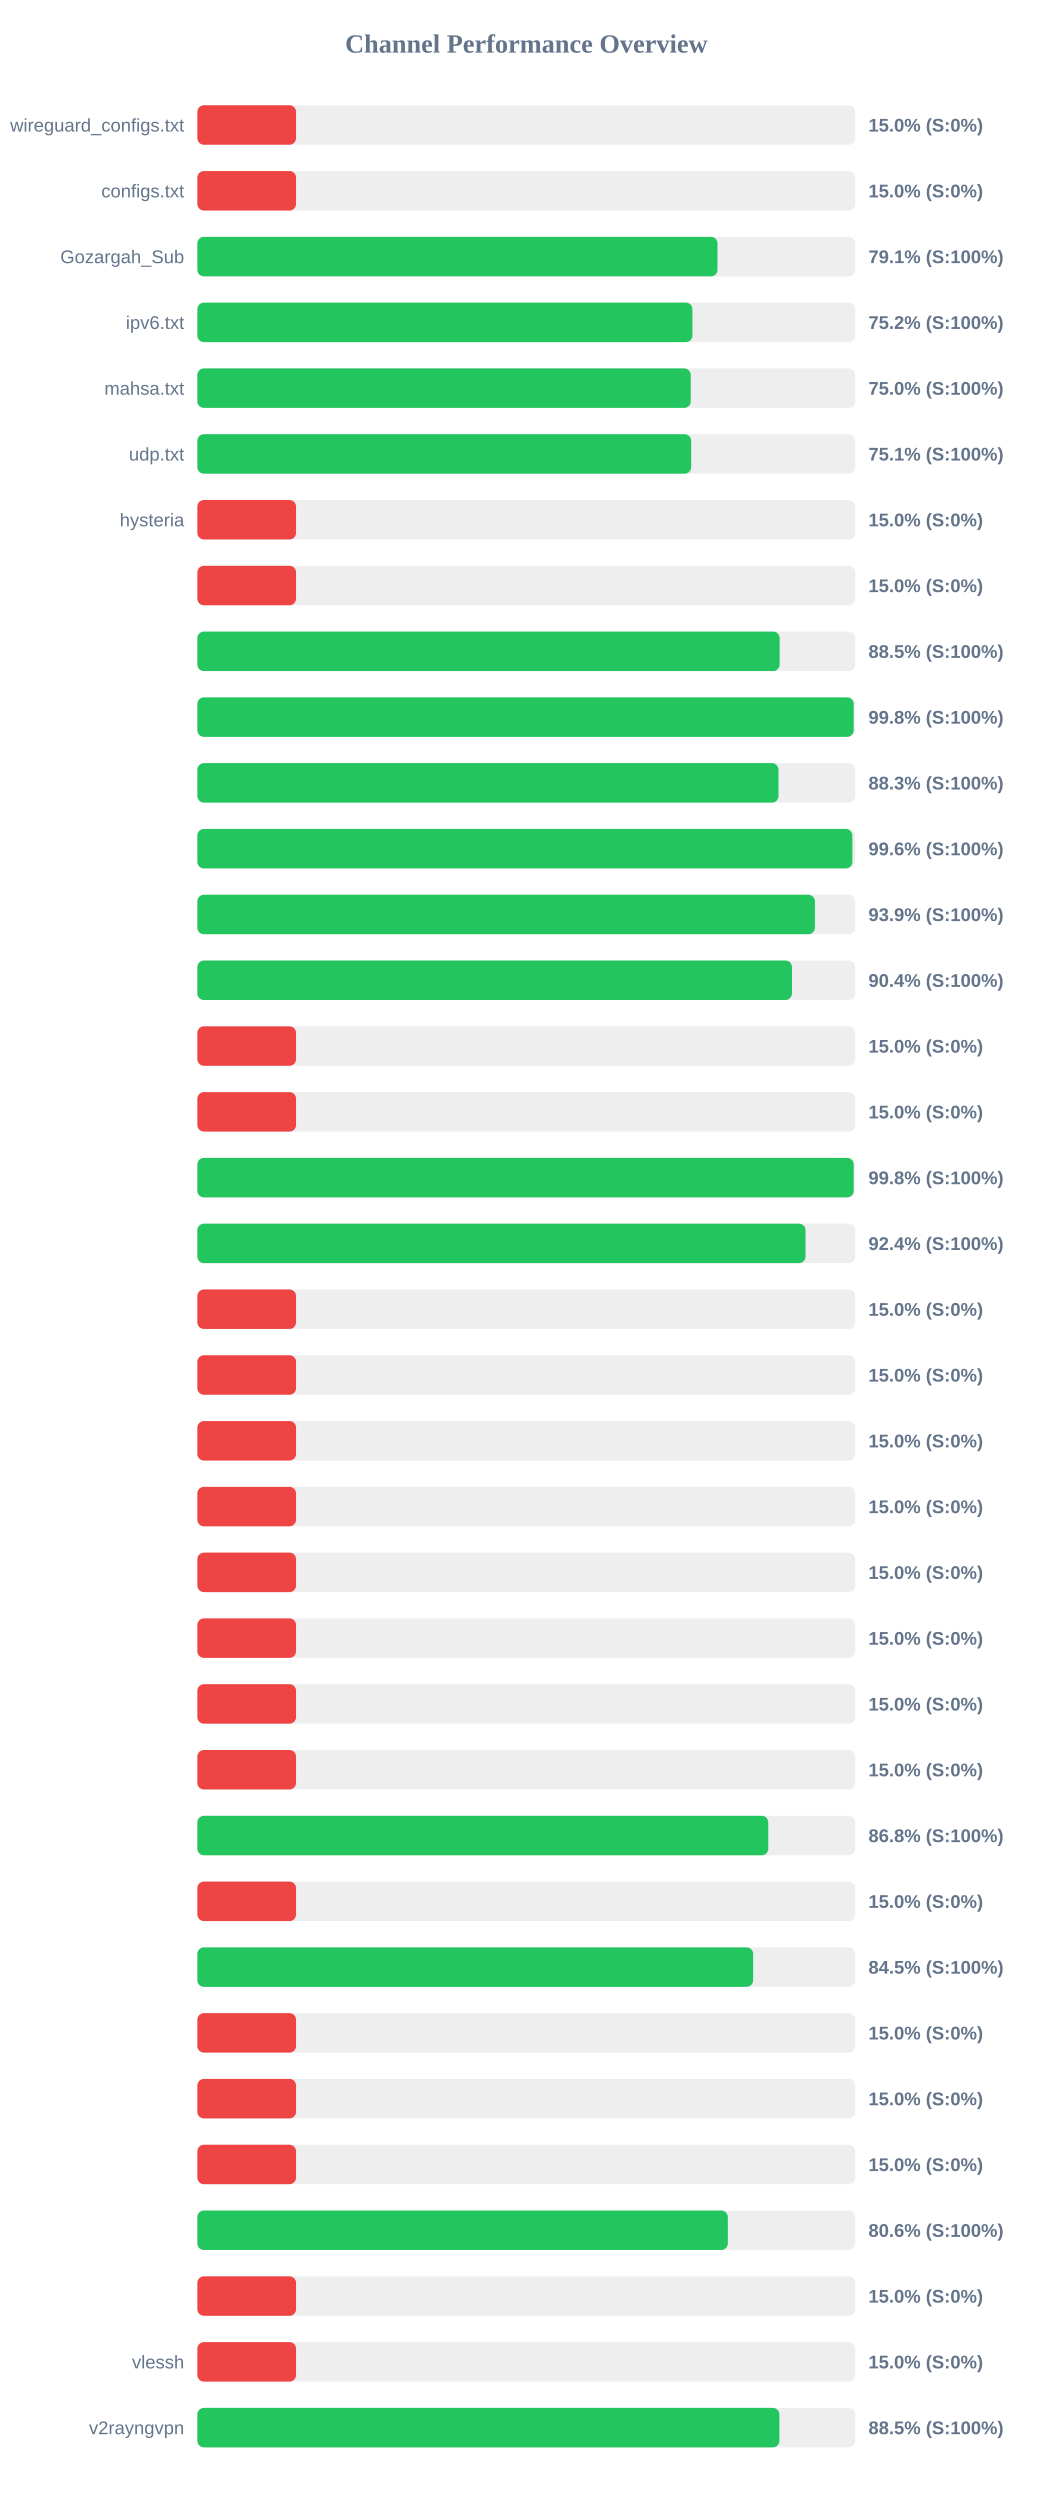
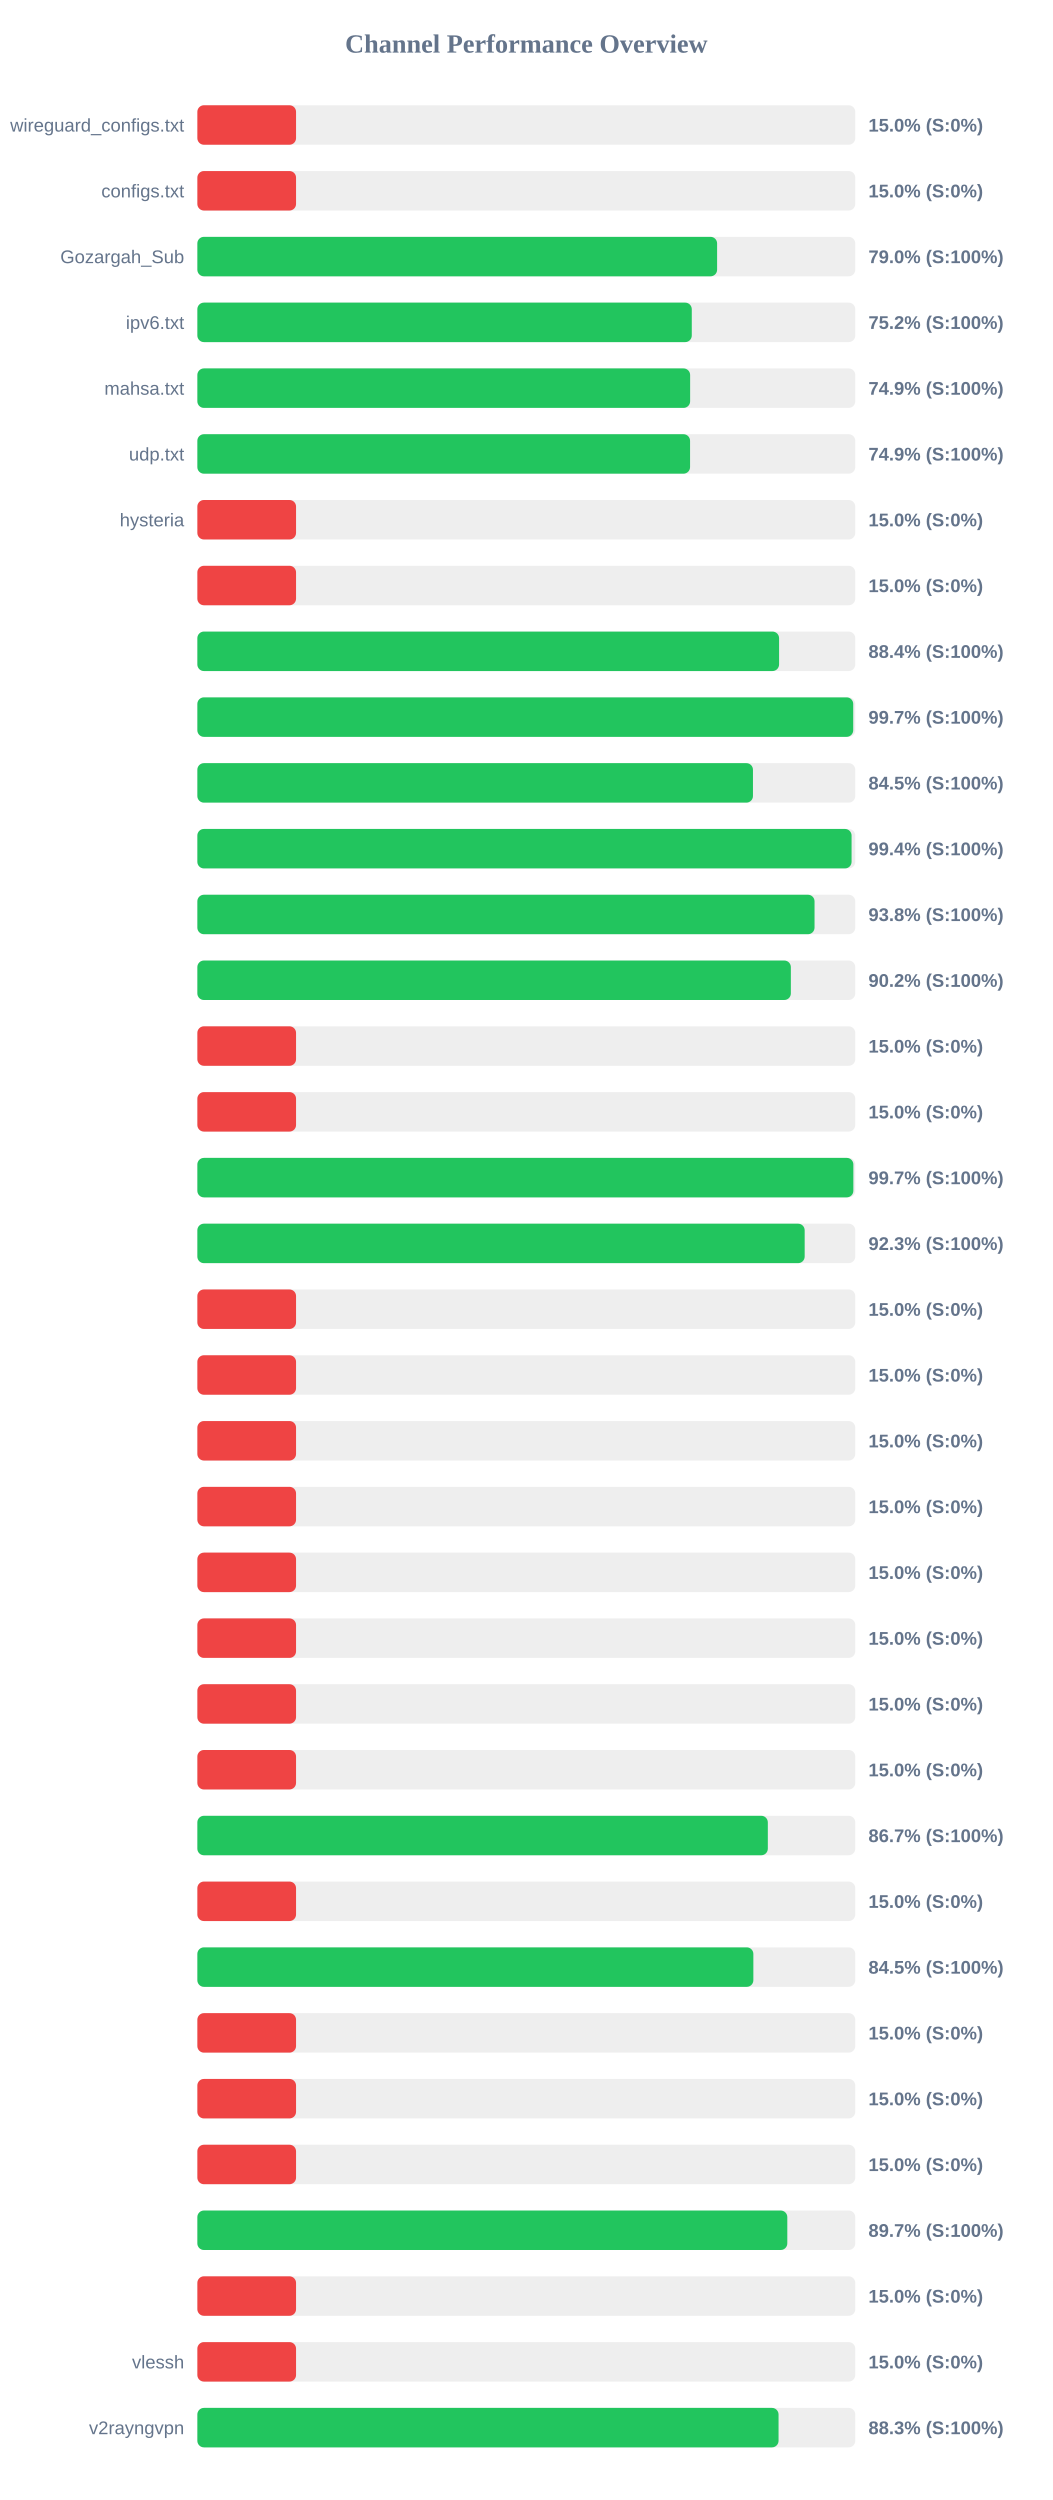
<svg xmlns="http://www.w3.org/2000/svg" width="800" height="1900" version="1.1">
  <style>
        .row { font: 14px Arial; fill: #64748b; }
        .score { font: bold 14px Arial; fill: #64748b; }
    </style>
  <text x="400" y="40" text-anchor="middle" font-size="20px" font-weight="bold" fill="#64748b">Channel Performance Overview</text>
  <rect x="150" y="80" width="500" height="30" fill="#eee" rx="5" />
  <rect x="150" y="80" width="75.0" height="30" fill="#ef4444" rx="5" />
  <text x="140" y="100" text-anchor="end" class="row">wireguard_configs.txt</text>
  <text x="660" y="100" text-anchor="start" class="score">15.0% (S:0%)</text>
  <rect x="150" y="130" width="500" height="30" fill="#eee" rx="5" />
  <rect x="150" y="130" width="75.0" height="30" fill="#ef4444" rx="5" />
  <text x="140" y="150" text-anchor="end" class="row">configs.txt</text>
  <text x="660" y="150" text-anchor="start" class="score">15.0% (S:0%)</text>
  <rect x="150" y="180" width="500" height="30" fill="#eee" rx="5" />
-   <rect x="150" y="180" width="395.3" height="30" fill="#22c55e" rx="5" />
+   <rect x="150" y="180" width="395.0" height="30" fill="#22c55e" rx="5" />
  <text x="140" y="200" text-anchor="end" class="row">Gozargah_Sub</text>
-   <text x="660" y="200" text-anchor="start" class="score">79.1% (S:100%)</text>
+   <text x="660" y="200" text-anchor="start" class="score">79.0% (S:100%)</text>
  <rect x="150" y="230" width="500" height="30" fill="#eee" rx="5" />
-   <rect x="150" y="230" width="376.25" height="30" fill="#22c55e" rx="5" />
+   <rect x="150" y="230" width="375.75" height="30" fill="#22c55e" rx="5" />
  <text x="140" y="250" text-anchor="end" class="row">ipv6.txt</text>
  <text x="660" y="250" text-anchor="start" class="score">75.2% (S:100%)</text>
  <rect x="150" y="280" width="500" height="30" fill="#eee" rx="5" />
-   <rect x="150" y="280" width="374.95" height="30" fill="#22c55e" rx="5" />
+   <rect x="150" y="280" width="374.5" height="30" fill="#22c55e" rx="5" />
  <text x="140" y="300" text-anchor="end" class="row">mahsa.txt</text>
-   <text x="660" y="300" text-anchor="start" class="score">75.0% (S:100%)</text>
+   <text x="660" y="300" text-anchor="start" class="score">74.9% (S:100%)</text>
  <rect x="150" y="330" width="500" height="30" fill="#eee" rx="5" />
-   <rect x="150" y="330" width="375.3" height="30" fill="#22c55e" rx="5" />
+   <rect x="150" y="330" width="374.45" height="30" fill="#22c55e" rx="5" />
  <text x="140" y="350" text-anchor="end" class="row">udp.txt</text>
-   <text x="660" y="350" text-anchor="start" class="score">75.1% (S:100%)</text>
+   <text x="660" y="350" text-anchor="start" class="score">74.9% (S:100%)</text>
  <rect x="150" y="380" width="500" height="30" fill="#eee" rx="5" />
  <rect x="150" y="380" width="75.0" height="30" fill="#ef4444" rx="5" />
  <text x="140" y="400" text-anchor="end" class="row">hysteria</text>
  <text x="660" y="400" text-anchor="start" class="score">15.0% (S:0%)</text>
  <rect x="150" y="430" width="500" height="30" fill="#eee" rx="5" />
  <rect x="150" y="430" width="75.0" height="30" fill="#ef4444" rx="5" />
  <text x="140" y="450" text-anchor="end" class="row" />
  <text x="660" y="450" text-anchor="start" class="score">15.0% (S:0%)</text>
  <rect x="150" y="480" width="500" height="30" fill="#eee" rx="5" />
-   <rect x="150" y="480" width="442.55" height="30" fill="#22c55e" rx="5" />
+   <rect x="150" y="480" width="442.1" height="30" fill="#22c55e" rx="5" />
  <text x="140" y="500" text-anchor="end" class="row" />
-   <text x="660" y="500" text-anchor="start" class="score">88.5% (S:100%)</text>
+   <text x="660" y="500" text-anchor="start" class="score">88.4% (S:100%)</text>
  <rect x="150" y="530" width="500" height="30" fill="#eee" rx="5" />
-   <rect x="150" y="530" width="498.8" height="30" fill="#22c55e" rx="5" />
+   <rect x="150" y="530" width="498.45" height="30" fill="#22c55e" rx="5" />
  <text x="140" y="550" text-anchor="end" class="row" />
-   <text x="660" y="550" text-anchor="start" class="score">99.8% (S:100%)</text>
+   <text x="660" y="550" text-anchor="start" class="score">99.7% (S:100%)</text>
  <rect x="150" y="580" width="500" height="30" fill="#eee" rx="5" />
-   <rect x="150" y="580" width="441.65" height="30" fill="#22c55e" rx="5" />
+   <rect x="150" y="580" width="422.25" height="30" fill="#22c55e" rx="5" />
  <text x="140" y="600" text-anchor="end" class="row" />
-   <text x="660" y="600" text-anchor="start" class="score">88.3% (S:100%)</text>
+   <text x="660" y="600" text-anchor="start" class="score">84.5% (S:100%)</text>
  <rect x="150" y="630" width="500" height="30" fill="#eee" rx="5" />
-   <rect x="150" y="630" width="497.8" height="30" fill="#22c55e" rx="5" />
+   <rect x="150" y="630" width="497.2" height="30" fill="#22c55e" rx="5" />
  <text x="140" y="650" text-anchor="end" class="row" />
-   <text x="660" y="650" text-anchor="start" class="score">99.6% (S:100%)</text>
+   <text x="660" y="650" text-anchor="start" class="score">99.4% (S:100%)</text>
  <rect x="150" y="680" width="500" height="30" fill="#eee" rx="5" />
-   <rect x="150" y="680" width="469.35" height="30" fill="#22c55e" rx="5" />
+   <rect x="150" y="680" width="469.05" height="30" fill="#22c55e" rx="5" />
  <text x="140" y="700" text-anchor="end" class="row" />
-   <text x="660" y="700" text-anchor="start" class="score">93.9% (S:100%)</text>
+   <text x="660" y="700" text-anchor="start" class="score">93.8% (S:100%)</text>
  <rect x="150" y="730" width="500" height="30" fill="#eee" rx="5" />
-   <rect x="150" y="730" width="451.9" height="30" fill="#22c55e" rx="5" />
+   <rect x="150" y="730" width="451.05" height="30" fill="#22c55e" rx="5" />
  <text x="140" y="750" text-anchor="end" class="row" />
-   <text x="660" y="750" text-anchor="start" class="score">90.4% (S:100%)</text>
+   <text x="660" y="750" text-anchor="start" class="score">90.2% (S:100%)</text>
  <rect x="150" y="780" width="500" height="30" fill="#eee" rx="5" />
  <rect x="150" y="780" width="75.0" height="30" fill="#ef4444" rx="5" />
  <text x="140" y="800" text-anchor="end" class="row" />
  <text x="660" y="800" text-anchor="start" class="score">15.0% (S:0%)</text>
  <rect x="150" y="830" width="500" height="30" fill="#eee" rx="5" />
  <rect x="150" y="830" width="75.0" height="30" fill="#ef4444" rx="5" />
  <text x="140" y="850" text-anchor="end" class="row" />
  <text x="660" y="850" text-anchor="start" class="score">15.0% (S:0%)</text>
  <rect x="150" y="880" width="500" height="30" fill="#eee" rx="5" />
-   <rect x="150" y="880" width="498.8" height="30" fill="#22c55e" rx="5" />
+   <rect x="150" y="880" width="498.55" height="30" fill="#22c55e" rx="5" />
  <text x="140" y="900" text-anchor="end" class="row" />
-   <text x="660" y="900" text-anchor="start" class="score">99.8% (S:100%)</text>
+   <text x="660" y="900" text-anchor="start" class="score">99.7% (S:100%)</text>
  <rect x="150" y="930" width="500" height="30" fill="#eee" rx="5" />
-   <rect x="150" y="930" width="462.2" height="30" fill="#22c55e" rx="5" />
+   <rect x="150" y="930" width="461.55" height="30" fill="#22c55e" rx="5" />
  <text x="140" y="950" text-anchor="end" class="row" />
-   <text x="660" y="950" text-anchor="start" class="score">92.4% (S:100%)</text>
+   <text x="660" y="950" text-anchor="start" class="score">92.3% (S:100%)</text>
  <rect x="150" y="980" width="500" height="30" fill="#eee" rx="5" />
  <rect x="150" y="980" width="75.0" height="30" fill="#ef4444" rx="5" />
  <text x="140" y="1000" text-anchor="end" class="row" />
  <text x="660" y="1000" text-anchor="start" class="score">15.0% (S:0%)</text>
  <rect x="150" y="1030" width="500" height="30" fill="#eee" rx="5" />
  <rect x="150" y="1030" width="75.0" height="30" fill="#ef4444" rx="5" />
  <text x="140" y="1050" text-anchor="end" class="row" />
  <text x="660" y="1050" text-anchor="start" class="score">15.0% (S:0%)</text>
  <rect x="150" y="1080" width="500" height="30" fill="#eee" rx="5" />
  <rect x="150" y="1080" width="75.0" height="30" fill="#ef4444" rx="5" />
  <text x="140" y="1100" text-anchor="end" class="row" />
  <text x="660" y="1100" text-anchor="start" class="score">15.0% (S:0%)</text>
  <rect x="150" y="1130" width="500" height="30" fill="#eee" rx="5" />
  <rect x="150" y="1130" width="75.0" height="30" fill="#ef4444" rx="5" />
  <text x="140" y="1150" text-anchor="end" class="row" />
  <text x="660" y="1150" text-anchor="start" class="score">15.0% (S:0%)</text>
  <rect x="150" y="1180" width="500" height="30" fill="#eee" rx="5" />
  <rect x="150" y="1180" width="75.0" height="30" fill="#ef4444" rx="5" />
  <text x="140" y="1200" text-anchor="end" class="row" />
  <text x="660" y="1200" text-anchor="start" class="score">15.0% (S:0%)</text>
  <rect x="150" y="1230" width="500" height="30" fill="#eee" rx="5" />
  <rect x="150" y="1230" width="75.0" height="30" fill="#ef4444" rx="5" />
  <text x="140" y="1250" text-anchor="end" class="row" />
  <text x="660" y="1250" text-anchor="start" class="score">15.0% (S:0%)</text>
  <rect x="150" y="1280" width="500" height="30" fill="#eee" rx="5" />
  <rect x="150" y="1280" width="75.0" height="30" fill="#ef4444" rx="5" />
  <text x="140" y="1300" text-anchor="end" class="row" />
  <text x="660" y="1300" text-anchor="start" class="score">15.0% (S:0%)</text>
  <rect x="150" y="1330" width="500" height="30" fill="#eee" rx="5" />
  <rect x="150" y="1330" width="75.0" height="30" fill="#ef4444" rx="5" />
  <text x="140" y="1350" text-anchor="end" class="row" />
  <text x="660" y="1350" text-anchor="start" class="score">15.0% (S:0%)</text>
  <rect x="150" y="1380" width="500" height="30" fill="#eee" rx="5" />
-   <rect x="150" y="1380" width="433.9" height="30" fill="#22c55e" rx="5" />
+   <rect x="150" y="1380" width="433.55" height="30" fill="#22c55e" rx="5" />
  <text x="140" y="1400" text-anchor="end" class="row" />
-   <text x="660" y="1400" text-anchor="start" class="score">86.8% (S:100%)</text>
+   <text x="660" y="1400" text-anchor="start" class="score">86.7% (S:100%)</text>
  <rect x="150" y="1430" width="500" height="30" fill="#eee" rx="5" />
  <rect x="150" y="1430" width="75.0" height="30" fill="#ef4444" rx="5" />
  <text x="140" y="1450" text-anchor="end" class="row" />
  <text x="660" y="1450" text-anchor="start" class="score">15.0% (S:0%)</text>
  <rect x="150" y="1480" width="500" height="30" fill="#eee" rx="5" />
-   <rect x="150" y="1480" width="422.4" height="30" fill="#22c55e" rx="5" />
+   <rect x="150" y="1480" width="422.55" height="30" fill="#22c55e" rx="5" />
  <text x="140" y="1500" text-anchor="end" class="row" />
  <text x="660" y="1500" text-anchor="start" class="score">84.5% (S:100%)</text>
  <rect x="150" y="1530" width="500" height="30" fill="#eee" rx="5" />
  <rect x="150" y="1530" width="75.0" height="30" fill="#ef4444" rx="5" />
  <text x="140" y="1550" text-anchor="end" class="row" />
  <text x="660" y="1550" text-anchor="start" class="score">15.0% (S:0%)</text>
  <rect x="150" y="1580" width="500" height="30" fill="#eee" rx="5" />
  <rect x="150" y="1580" width="75.0" height="30" fill="#ef4444" rx="5" />
  <text x="140" y="1600" text-anchor="end" class="row" />
  <text x="660" y="1600" text-anchor="start" class="score">15.0% (S:0%)</text>
  <rect x="150" y="1630" width="500" height="30" fill="#eee" rx="5" />
  <rect x="150" y="1630" width="75.0" height="30" fill="#ef4444" rx="5" />
  <text x="140" y="1650" text-anchor="end" class="row" />
  <text x="660" y="1650" text-anchor="start" class="score">15.0% (S:0%)</text>
  <rect x="150" y="1680" width="500" height="30" fill="#eee" rx="5" />
-   <rect x="150" y="1680" width="403.15" height="30" fill="#22c55e" rx="5" />
+   <rect x="150" y="1680" width="448.35" height="30" fill="#22c55e" rx="5" />
  <text x="140" y="1700" text-anchor="end" class="row" />
-   <text x="660" y="1700" text-anchor="start" class="score">80.6% (S:100%)</text>
+   <text x="660" y="1700" text-anchor="start" class="score">89.7% (S:100%)</text>
  <rect x="150" y="1730" width="500" height="30" fill="#eee" rx="5" />
  <rect x="150" y="1730" width="75.0" height="30" fill="#ef4444" rx="5" />
  <text x="140" y="1750" text-anchor="end" class="row" />
  <text x="660" y="1750" text-anchor="start" class="score">15.0% (S:0%)</text>
  <rect x="150" y="1780" width="500" height="30" fill="#eee" rx="5" />
  <rect x="150" y="1780" width="75.0" height="30" fill="#ef4444" rx="5" />
  <text x="140" y="1800" text-anchor="end" class="row">vlessh</text>
  <text x="660" y="1800" text-anchor="start" class="score">15.0% (S:0%)</text>
  <rect x="150" y="1830" width="500" height="30" fill="#eee" rx="5" />
-   <rect x="150" y="1830" width="442.35" height="30" fill="#22c55e" rx="5" />
+   <rect x="150" y="1830" width="441.7" height="30" fill="#22c55e" rx="5" />
  <text x="140" y="1850" text-anchor="end" class="row">v2rayngvpn</text>
-   <text x="660" y="1850" text-anchor="start" class="score">88.5% (S:100%)</text>
+   <text x="660" y="1850" text-anchor="start" class="score">88.3% (S:100%)</text>
</svg>
